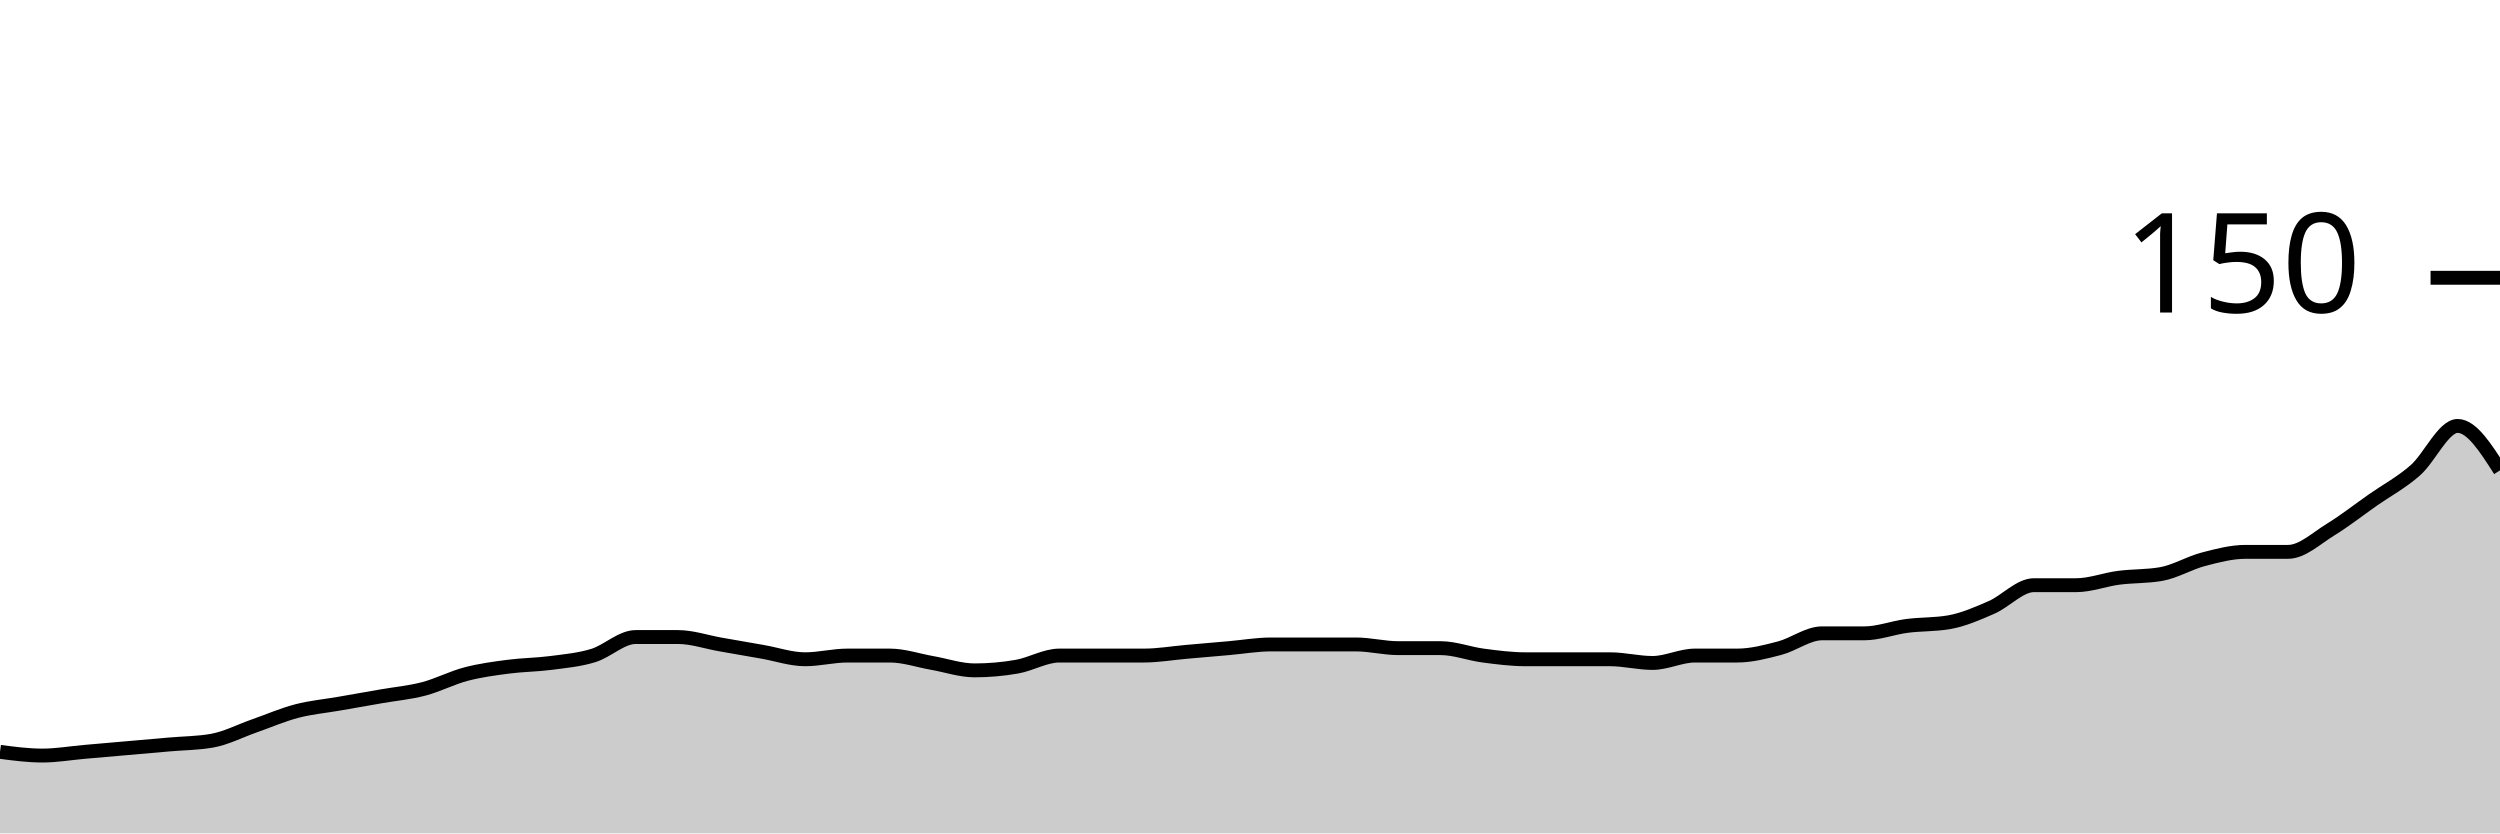
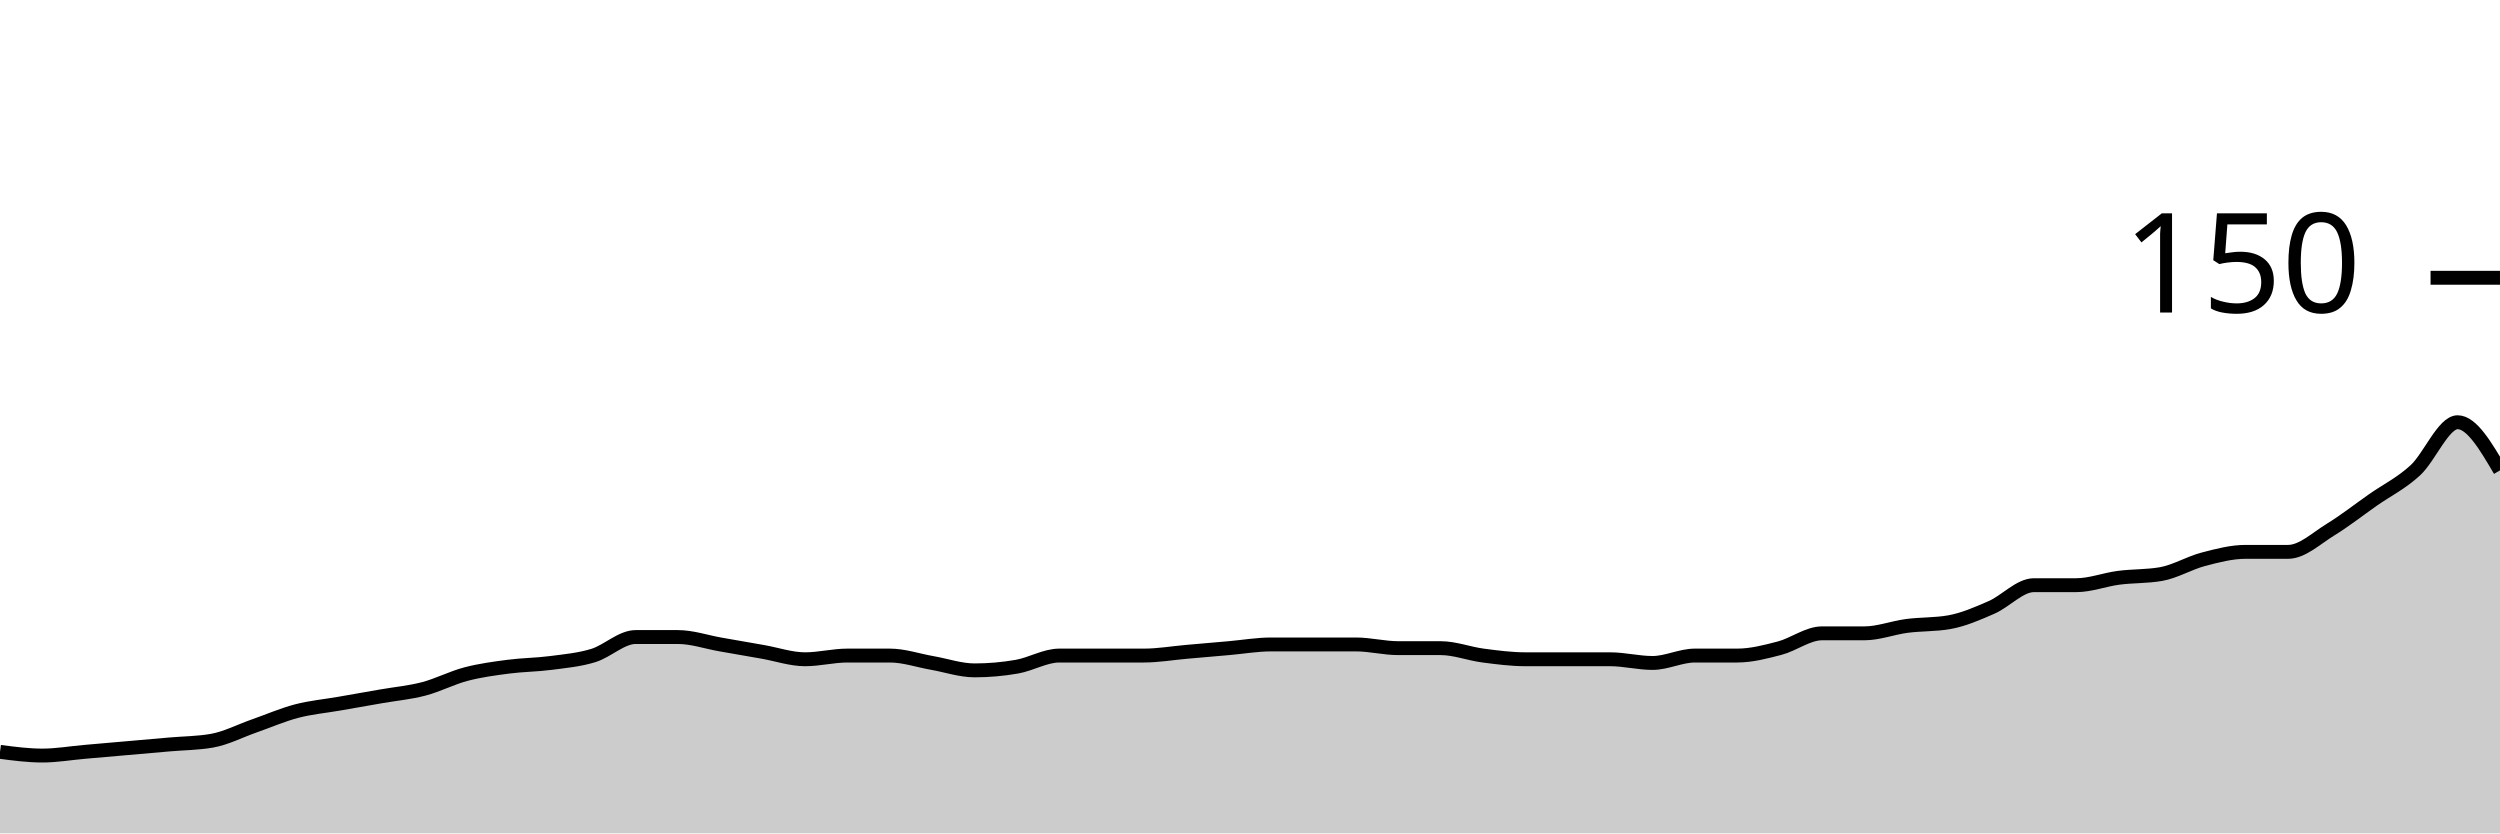
<svg xmlns="http://www.w3.org/2000/svg" viewBox="0 0 180 60">
  <g transform="translate(0,20)">
-     <path class="area" fill="rgba(0, 0, 0, 0.2)" d="M0,34.133C1.017,34.267,2.034,34.4,3.051,34.4C4.068,34.4,5.085,34.222,6.102,34.133C7.119,34.044,8.136,33.956,9.153,33.867C10.169,33.778,11.186,33.689,12.203,33.6C13.22,33.511,14.237,33.511,15.254,33.333C16.271,33.156,17.288,32.622,18.305,32.267C19.322,31.911,20.339,31.467,21.356,31.2C22.373,30.933,23.39,30.844,24.407,30.667C25.424,30.489,26.441,30.311,27.458,30.133C28.475,29.956,29.492,29.867,30.508,29.6C31.525,29.333,32.542,28.8,33.559,28.533C34.576,28.267,35.593,28.133,36.61,28C37.627,27.867,38.644,27.867,39.661,27.733C40.678,27.6,41.695,27.511,42.712,27.2C43.729,26.889,44.746,25.867,45.763,25.867C46.78,25.867,47.797,25.867,48.814,25.867C49.831,25.867,50.847,26.222,51.864,26.4C52.881,26.578,53.898,26.756,54.915,26.933C55.932,27.111,56.949,27.467,57.966,27.467C58.983,27.467,60,27.2,61.017,27.2C62.034,27.2,63.051,27.2,64.068,27.2C65.085,27.2,66.102,27.556,67.119,27.733C68.136,27.911,69.153,28.267,70.169,28.267C71.186,28.267,72.203,28.178,73.22,28C74.237,27.822,75.254,27.2,76.271,27.2C77.288,27.2,78.305,27.2,79.322,27.2C80.339,27.2,81.356,27.2,82.373,27.2C83.39,27.2,84.407,27.022,85.424,26.933C86.441,26.844,87.458,26.756,88.475,26.667C89.492,26.578,90.508,26.4,91.525,26.4C92.542,26.4,93.559,26.4,94.576,26.4C95.593,26.4,96.61,26.4,97.627,26.4C98.644,26.4,99.661,26.667,100.678,26.667C101.695,26.667,102.712,26.667,103.729,26.667C104.746,26.667,105.763,27.067,106.78,27.2C107.797,27.333,108.814,27.467,109.831,27.467C110.847,27.467,111.864,27.467,112.881,27.467C113.898,27.467,114.915,27.467,115.932,27.467C116.949,27.467,117.966,27.733,118.983,27.733C120,27.733,121.017,27.2,122.034,27.2C123.051,27.2,124.068,27.2,125.085,27.2C126.102,27.2,127.119,26.933,128.136,26.667C129.153,26.4,130.169,25.6,131.186,25.6C132.203,25.6,133.22,25.6,134.237,25.6C135.254,25.6,136.271,25.2,137.288,25.067C138.305,24.933,139.322,24.978,140.339,24.8C141.356,24.622,142.373,24.178,143.39,23.733C144.407,23.289,145.424,22.133,146.441,22.133C147.458,22.133,148.475,22.133,149.492,22.133C150.508,22.133,151.525,21.733,152.542,21.6C153.559,21.467,154.576,21.511,155.593,21.333C156.61,21.156,157.627,20.533,158.644,20.267C159.661,20,160.678,19.733,161.695,19.733C162.712,19.733,163.729,19.733,164.746,19.733C165.763,19.733,166.78,18.756,167.797,18.133C168.814,17.511,169.831,16.711,170.847,16C171.864,15.289,172.881,14.756,173.898,13.867C174.915,12.978,175.932,10.667,176.949,10.667C177.966,10.667,178.983,12.267,180,13.867L180,40C178.983,40,177.966,40,176.949,40C175.932,40,174.915,40,173.898,40C172.881,40,171.864,40,170.847,40C169.831,40,168.814,40,167.797,40C166.78,40,165.763,40,164.746,40C163.729,40,162.712,40,161.695,40C160.678,40,159.661,40,158.644,40C157.627,40,156.61,40,155.593,40C154.576,40,153.559,40,152.542,40C151.525,40,150.508,40,149.492,40C148.475,40,147.458,40,146.441,40C145.424,40,144.407,40,143.39,40C142.373,40,141.356,40,140.339,40C139.322,40,138.305,40,137.288,40C136.271,40,135.254,40,134.237,40C133.22,40,132.203,40,131.186,40C130.169,40,129.153,40,128.136,40C127.119,40,126.102,40,125.085,40C124.068,40,123.051,40,122.034,40C121.017,40,120,40,118.983,40C117.966,40,116.949,40,115.932,40C114.915,40,113.898,40,112.881,40C111.864,40,110.847,40,109.831,40C108.814,40,107.797,40,106.78,40C105.763,40,104.746,40,103.729,40C102.712,40,101.695,40,100.678,40C99.661,40,98.644,40,97.627,40C96.61,40,95.593,40,94.576,40C93.559,40,92.542,40,91.525,40C90.508,40,89.492,40,88.475,40C87.458,40,86.441,40,85.424,40C84.407,40,83.39,40,82.373,40C81.356,40,80.339,40,79.322,40C78.305,40,77.288,40,76.271,40C75.254,40,74.237,40,73.22,40C72.203,40,71.186,40,70.169,40C69.153,40,68.136,40,67.119,40C66.102,40,65.085,40,64.068,40C63.051,40,62.034,40,61.017,40C60,40,58.983,40,57.966,40C56.949,40,55.932,40,54.915,40C53.898,40,52.881,40,51.864,40C50.847,40,49.831,40,48.814,40C47.797,40,46.78,40,45.763,40C44.746,40,43.729,40,42.712,40C41.695,40,40.678,40,39.661,40C38.644,40,37.627,40,36.61,40C35.593,40,34.576,40,33.559,40C32.542,40,31.525,40,30.508,40C29.492,40,28.475,40,27.458,40C26.441,40,25.424,40,24.407,40C23.39,40,22.373,40,21.356,40C20.339,40,19.322,40,18.305,40C17.288,40,16.271,40,15.254,40C14.237,40,13.22,40,12.203,40C11.186,40,10.169,40,9.153,40C8.136,40,7.119,40,6.102,40C5.085,40,4.068,40,3.051,40C2.034,40,1.017,40,0,40Z" />
-     <path class="line" stroke="black" fill="none" d="M0,34.133C1.017,34.267,2.034,34.4,3.051,34.4C4.068,34.4,5.085,34.222,6.102,34.133C7.119,34.044,8.136,33.956,9.153,33.867C10.169,33.778,11.186,33.689,12.203,33.6C13.22,33.511,14.237,33.511,15.254,33.333C16.271,33.156,17.288,32.622,18.305,32.267C19.322,31.911,20.339,31.467,21.356,31.2C22.373,30.933,23.39,30.844,24.407,30.667C25.424,30.489,26.441,30.311,27.458,30.133C28.475,29.956,29.492,29.867,30.508,29.6C31.525,29.333,32.542,28.8,33.559,28.533C34.576,28.267,35.593,28.133,36.61,28C37.627,27.867,38.644,27.867,39.661,27.733C40.678,27.6,41.695,27.511,42.712,27.2C43.729,26.889,44.746,25.867,45.763,25.867C46.78,25.867,47.797,25.867,48.814,25.867C49.831,25.867,50.847,26.222,51.864,26.4C52.881,26.578,53.898,26.756,54.915,26.933C55.932,27.111,56.949,27.467,57.966,27.467C58.983,27.467,60,27.2,61.017,27.2C62.034,27.2,63.051,27.2,64.068,27.2C65.085,27.2,66.102,27.556,67.119,27.733C68.136,27.911,69.153,28.267,70.169,28.267C71.186,28.267,72.203,28.178,73.22,28C74.237,27.822,75.254,27.2,76.271,27.2C77.288,27.2,78.305,27.2,79.322,27.2C80.339,27.2,81.356,27.2,82.373,27.2C83.39,27.2,84.407,27.022,85.424,26.933C86.441,26.844,87.458,26.756,88.475,26.667C89.492,26.578,90.508,26.4,91.525,26.4C92.542,26.4,93.559,26.4,94.576,26.4C95.593,26.4,96.61,26.4,97.627,26.4C98.644,26.4,99.661,26.667,100.678,26.667C101.695,26.667,102.712,26.667,103.729,26.667C104.746,26.667,105.763,27.067,106.78,27.2C107.797,27.333,108.814,27.467,109.831,27.467C110.847,27.467,111.864,27.467,112.881,27.467C113.898,27.467,114.915,27.467,115.932,27.467C116.949,27.467,117.966,27.733,118.983,27.733C120,27.733,121.017,27.2,122.034,27.2C123.051,27.2,124.068,27.2,125.085,27.2C126.102,27.2,127.119,26.933,128.136,26.667C129.153,26.4,130.169,25.6,131.186,25.6C132.203,25.6,133.22,25.6,134.237,25.6C135.254,25.6,136.271,25.2,137.288,25.067C138.305,24.933,139.322,24.978,140.339,24.8C141.356,24.622,142.373,24.178,143.39,23.733C144.407,23.289,145.424,22.133,146.441,22.133C147.458,22.133,148.475,22.133,149.492,22.133C150.508,22.133,151.525,21.733,152.542,21.6C153.559,21.467,154.576,21.511,155.593,21.333C156.61,21.156,157.627,20.533,158.644,20.267C159.661,20,160.678,19.733,161.695,19.733C162.712,19.733,163.729,19.733,164.746,19.733C165.763,19.733,166.78,18.756,167.797,18.133C168.814,17.511,169.831,16.711,170.847,16C171.864,15.289,172.881,14.756,173.898,13.867C174.915,12.978,175.932,10.667,176.949,10.667C177.966,10.667,178.983,12.267,180,13.867" />
+     <path class="area" fill="rgba(0, 0, 0, 0.2)" d="M0,34.133C1.017,34.267,2.034,34.4,3.051,34.4C4.068,34.4,5.085,34.222,6.102,34.133C7.119,34.044,8.136,33.956,9.153,33.867C10.169,33.778,11.186,33.689,12.203,33.6C13.22,33.511,14.237,33.511,15.254,33.333C16.271,33.156,17.288,32.622,18.305,32.267C19.322,31.911,20.339,31.467,21.356,31.2C22.373,30.933,23.39,30.844,24.407,30.667C25.424,30.489,26.441,30.311,27.458,30.133C28.475,29.956,29.492,29.867,30.508,29.6C31.525,29.333,32.542,28.8,33.559,28.533C34.576,28.267,35.593,28.133,36.61,28C37.627,27.867,38.644,27.867,39.661,27.733C40.678,27.6,41.695,27.511,42.712,27.2C43.729,26.889,44.746,25.867,45.763,25.867C46.78,25.867,47.797,25.867,48.814,25.867C49.831,25.867,50.847,26.222,51.864,26.4C52.881,26.578,53.898,26.756,54.915,26.933C55.932,27.111,56.949,27.467,57.966,27.467C58.983,27.467,60,27.2,61.017,27.2C62.034,27.2,63.051,27.2,64.068,27.2C65.085,27.2,66.102,27.556,67.119,27.733C68.136,27.911,69.153,28.267,70.169,28.267C71.186,28.267,72.203,28.178,73.22,28C74.237,27.822,75.254,27.2,76.271,27.2C77.288,27.2,78.305,27.2,79.322,27.2C80.339,27.2,81.356,27.2,82.373,27.2C83.39,27.2,84.407,27.022,85.424,26.933C86.441,26.844,87.458,26.756,88.475,26.667C89.492,26.578,90.508,26.4,91.525,26.4C92.542,26.4,93.559,26.4,94.576,26.4C95.593,26.4,96.61,26.4,97.627,26.4C98.644,26.4,99.661,26.667,100.678,26.667C101.695,26.667,102.712,26.667,103.729,26.667C104.746,26.667,105.763,27.067,106.78,27.2C107.797,27.333,108.814,27.467,109.831,27.467C110.847,27.467,111.864,27.467,112.881,27.467C113.898,27.467,114.915,27.467,115.932,27.467C116.949,27.467,117.966,27.733,118.983,27.733C120,27.733,121.017,27.2,122.034,27.2C123.051,27.2,124.068,27.2,125.085,27.2C126.102,27.2,127.119,26.933,128.136,26.667C129.153,26.4,130.169,25.6,131.186,25.6C132.203,25.6,133.22,25.6,134.237,25.6C135.254,25.6,136.271,25.2,137.288,25.067C138.305,24.933,139.322,24.978,140.339,24.8C141.356,24.622,142.373,24.178,143.39,23.733C144.407,23.289,145.424,22.133,146.441,22.133C147.458,22.133,148.475,22.133,149.492,22.133C150.508,22.133,151.525,21.733,152.542,21.6C153.559,21.467,154.576,21.511,155.593,21.333C156.61,21.156,157.627,20.533,158.644,20.267C159.661,20,160.678,19.733,161.695,19.733C162.712,19.733,163.729,19.733,164.746,19.733C165.763,19.733,166.78,18.756,167.797,18.133C168.814,17.511,169.831,16.711,170.847,16C171.864,15.289,172.881,14.8,173.898,13.867C174.915,12.933,175.932,10.4,176.949,10.4C177.966,10.4,178.983,12.133,180,13.867L180,40C178.983,40,177.966,40,176.949,40C175.932,40,174.915,40,173.898,40C172.881,40,171.864,40,170.847,40C169.831,40,168.814,40,167.797,40C166.78,40,165.763,40,164.746,40C163.729,40,162.712,40,161.695,40C160.678,40,159.661,40,158.644,40C157.627,40,156.61,40,155.593,40C154.576,40,153.559,40,152.542,40C151.525,40,150.508,40,149.492,40C148.475,40,147.458,40,146.441,40C145.424,40,144.407,40,143.39,40C142.373,40,141.356,40,140.339,40C139.322,40,138.305,40,137.288,40C136.271,40,135.254,40,134.237,40C133.22,40,132.203,40,131.186,40C130.169,40,129.153,40,128.136,40C127.119,40,126.102,40,125.085,40C124.068,40,123.051,40,122.034,40C121.017,40,120,40,118.983,40C117.966,40,116.949,40,115.932,40C114.915,40,113.898,40,112.881,40C111.864,40,110.847,40,109.831,40C108.814,40,107.797,40,106.78,40C105.763,40,104.746,40,103.729,40C102.712,40,101.695,40,100.678,40C99.661,40,98.644,40,97.627,40C96.61,40,95.593,40,94.576,40C93.559,40,92.542,40,91.525,40C90.508,40,89.492,40,88.475,40C87.458,40,86.441,40,85.424,40C84.407,40,83.39,40,82.373,40C81.356,40,80.339,40,79.322,40C78.305,40,77.288,40,76.271,40C75.254,40,74.237,40,73.22,40C72.203,40,71.186,40,70.169,40C69.153,40,68.136,40,67.119,40C66.102,40,65.085,40,64.068,40C63.051,40,62.034,40,61.017,40C60,40,58.983,40,57.966,40C56.949,40,55.932,40,54.915,40C53.898,40,52.881,40,51.864,40C50.847,40,49.831,40,48.814,40C47.797,40,46.78,40,45.763,40C44.746,40,43.729,40,42.712,40C41.695,40,40.678,40,39.661,40C38.644,40,37.627,40,36.61,40C35.593,40,34.576,40,33.559,40C32.542,40,31.525,40,30.508,40C29.492,40,28.475,40,27.458,40C26.441,40,25.424,40,24.407,40C23.39,40,22.373,40,21.356,40C20.339,40,19.322,40,18.305,40C17.288,40,16.271,40,15.254,40C14.237,40,13.22,40,12.203,40C11.186,40,10.169,40,9.153,40C8.136,40,7.119,40,6.102,40C5.085,40,4.068,40,3.051,40C2.034,40,1.017,40,0,40Z" />
+     <path class="line" stroke="black" fill="none" d="M0,34.133C1.017,34.267,2.034,34.4,3.051,34.4C4.068,34.4,5.085,34.222,6.102,34.133C7.119,34.044,8.136,33.956,9.153,33.867C10.169,33.778,11.186,33.689,12.203,33.6C13.22,33.511,14.237,33.511,15.254,33.333C16.271,33.156,17.288,32.622,18.305,32.267C19.322,31.911,20.339,31.467,21.356,31.2C22.373,30.933,23.39,30.844,24.407,30.667C25.424,30.489,26.441,30.311,27.458,30.133C28.475,29.956,29.492,29.867,30.508,29.6C31.525,29.333,32.542,28.8,33.559,28.533C34.576,28.267,35.593,28.133,36.61,28C37.627,27.867,38.644,27.867,39.661,27.733C40.678,27.6,41.695,27.511,42.712,27.2C43.729,26.889,44.746,25.867,45.763,25.867C46.78,25.867,47.797,25.867,48.814,25.867C49.831,25.867,50.847,26.222,51.864,26.4C52.881,26.578,53.898,26.756,54.915,26.933C55.932,27.111,56.949,27.467,57.966,27.467C58.983,27.467,60,27.2,61.017,27.2C62.034,27.2,63.051,27.2,64.068,27.2C65.085,27.2,66.102,27.556,67.119,27.733C68.136,27.911,69.153,28.267,70.169,28.267C71.186,28.267,72.203,28.178,73.22,28C74.237,27.822,75.254,27.2,76.271,27.2C77.288,27.2,78.305,27.2,79.322,27.2C80.339,27.2,81.356,27.2,82.373,27.2C83.39,27.2,84.407,27.022,85.424,26.933C86.441,26.844,87.458,26.756,88.475,26.667C89.492,26.578,90.508,26.4,91.525,26.4C92.542,26.4,93.559,26.4,94.576,26.4C95.593,26.4,96.61,26.4,97.627,26.4C98.644,26.4,99.661,26.667,100.678,26.667C101.695,26.667,102.712,26.667,103.729,26.667C104.746,26.667,105.763,27.067,106.78,27.2C107.797,27.333,108.814,27.467,109.831,27.467C110.847,27.467,111.864,27.467,112.881,27.467C113.898,27.467,114.915,27.467,115.932,27.467C116.949,27.467,117.966,27.733,118.983,27.733C120,27.733,121.017,27.2,122.034,27.2C123.051,27.2,124.068,27.2,125.085,27.2C126.102,27.2,127.119,26.933,128.136,26.667C129.153,26.4,130.169,25.6,131.186,25.6C132.203,25.6,133.22,25.6,134.237,25.6C135.254,25.6,136.271,25.2,137.288,25.067C138.305,24.933,139.322,24.978,140.339,24.8C141.356,24.622,142.373,24.178,143.39,23.733C144.407,23.289,145.424,22.133,146.441,22.133C147.458,22.133,148.475,22.133,149.492,22.133C150.508,22.133,151.525,21.733,152.542,21.6C153.559,21.467,154.576,21.511,155.593,21.333C156.61,21.156,157.627,20.533,158.644,20.267C159.661,20,160.678,19.733,161.695,19.733C162.712,19.733,163.729,19.733,164.746,19.733C165.763,19.733,166.78,18.756,167.797,18.133C168.814,17.511,169.831,16.711,170.847,16C171.864,15.289,172.881,14.8,173.898,13.867C174.915,12.933,175.932,10.4,176.949,10.4C177.966,10.4,178.983,12.133,180,13.867" />
    <path class="axis-ceiling" stroke-width="1" stroke="black" fill="none" d="M175,0L180,0" />
    <text class="axis-ceiling-label" font-family="sans-serif" text-anchor="end" font-size="10px" x="170" y="2.5">150</text>
  </g>
</svg>
